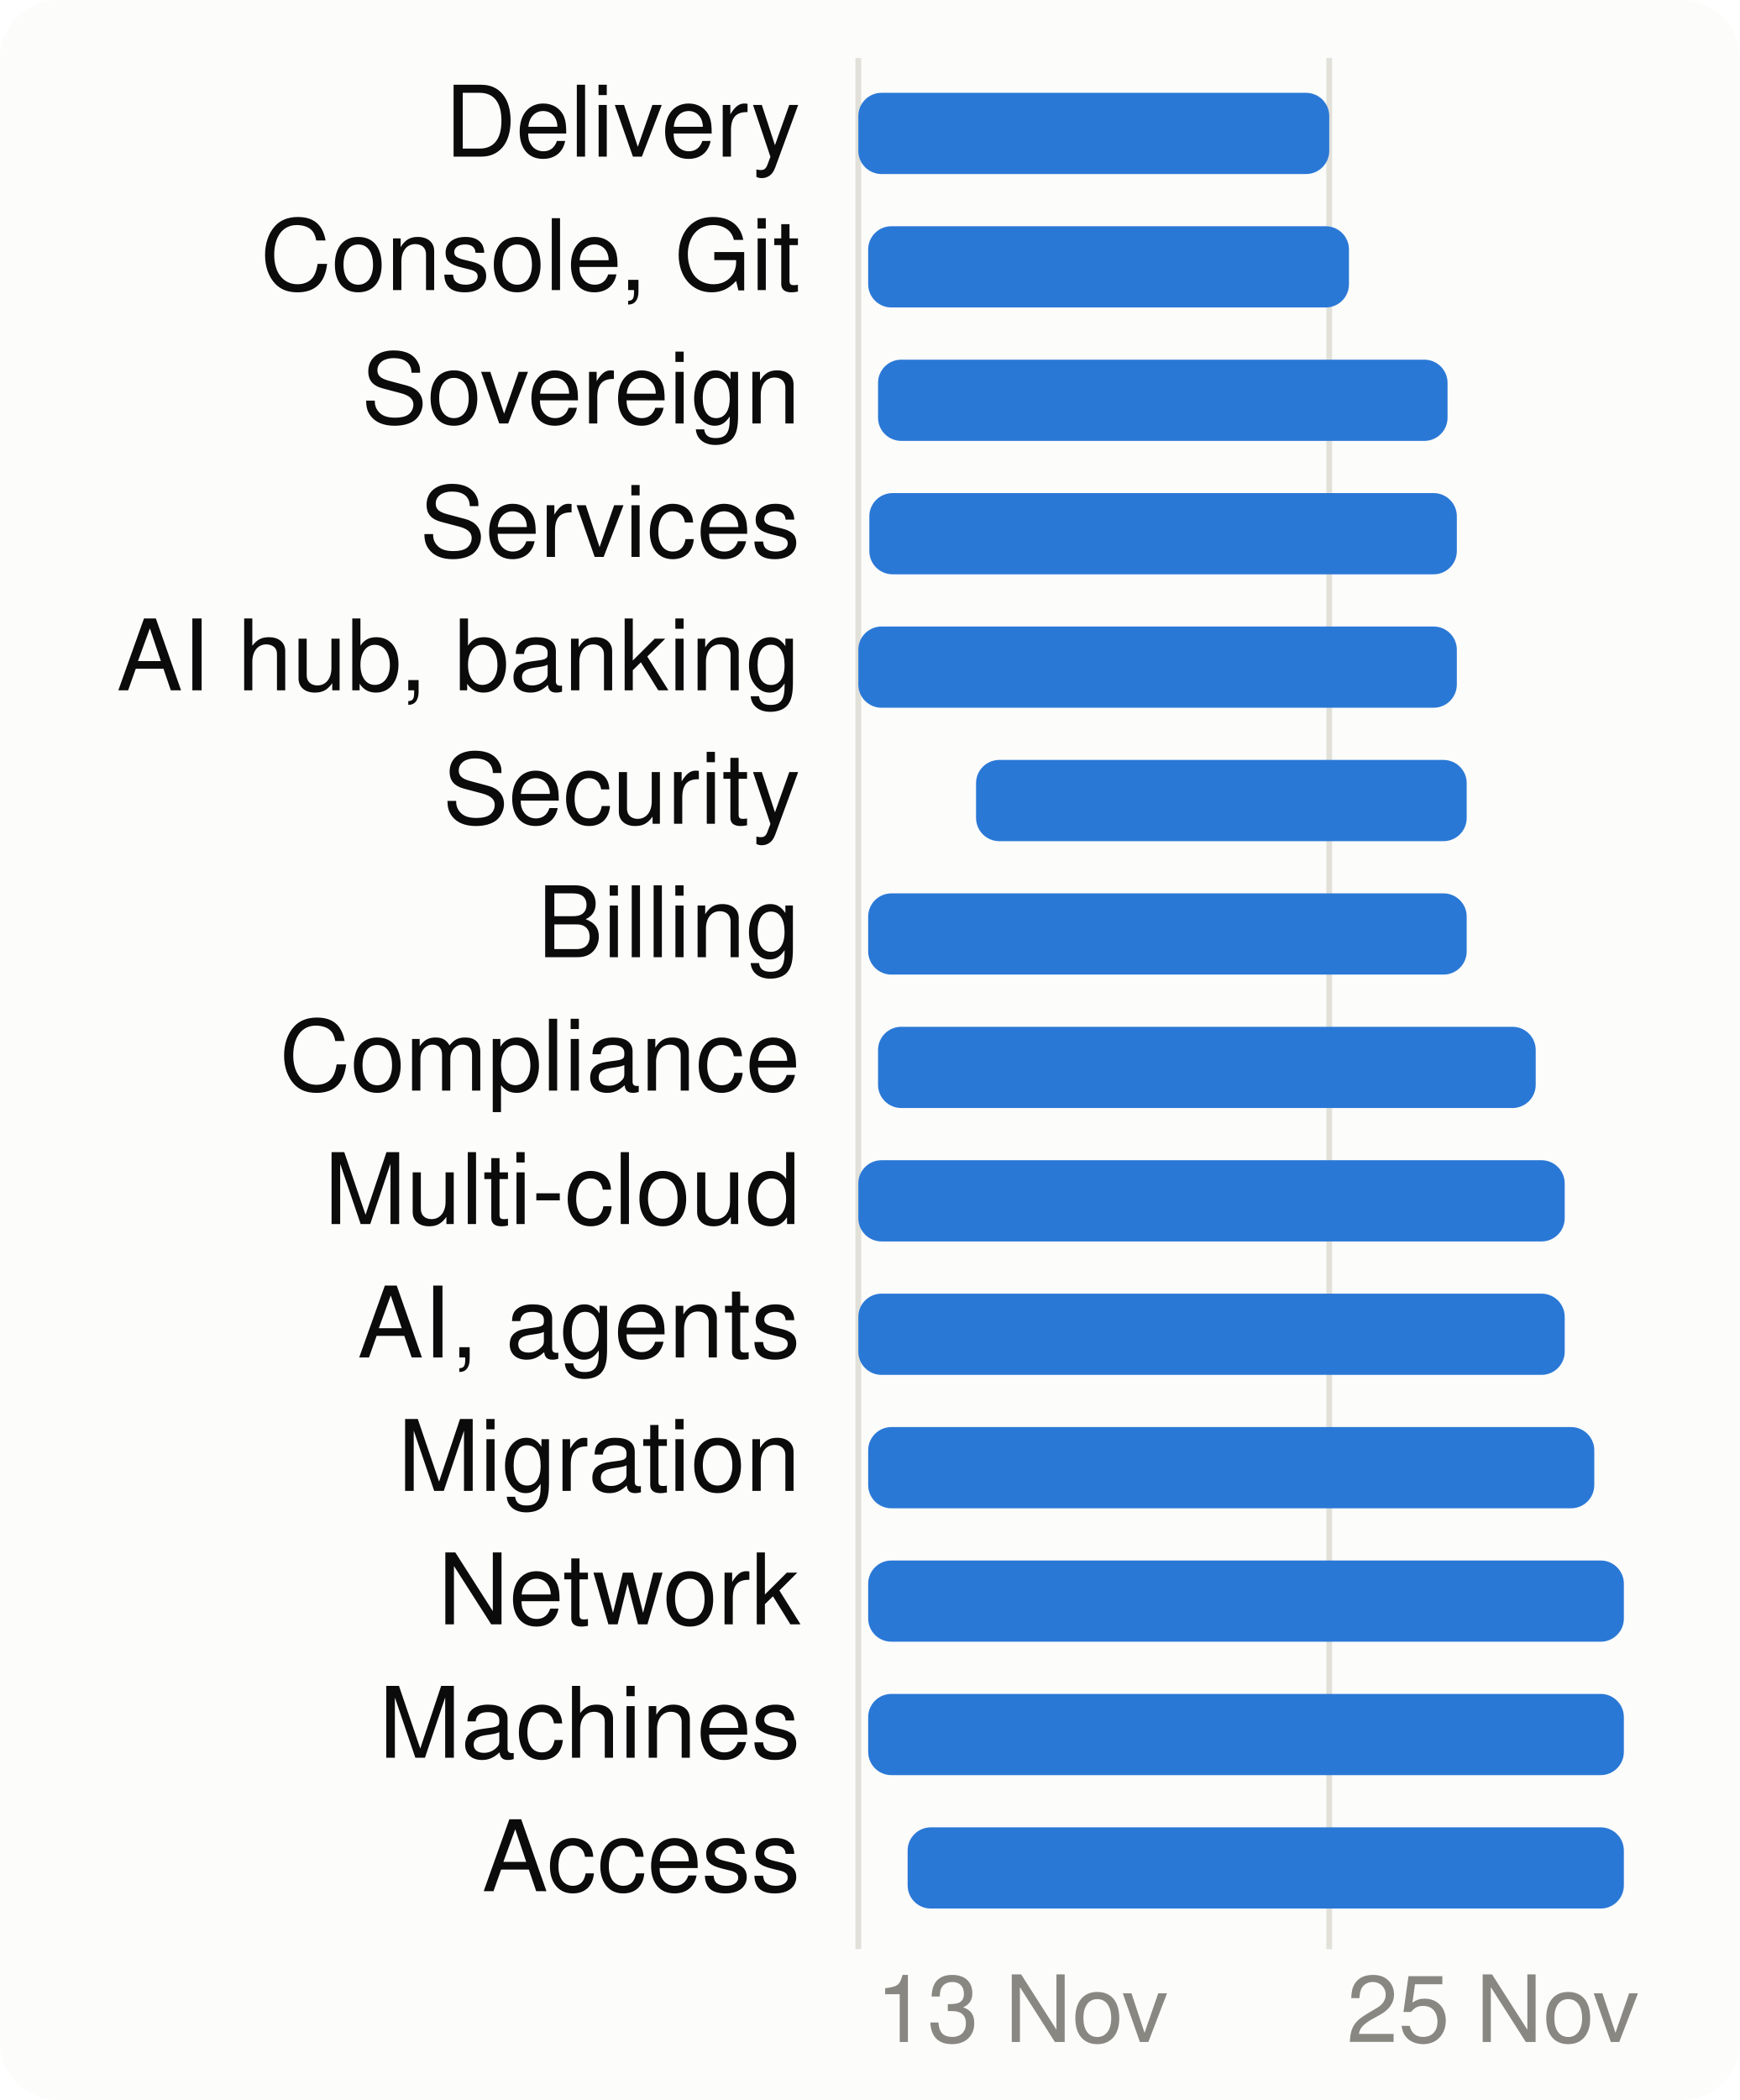
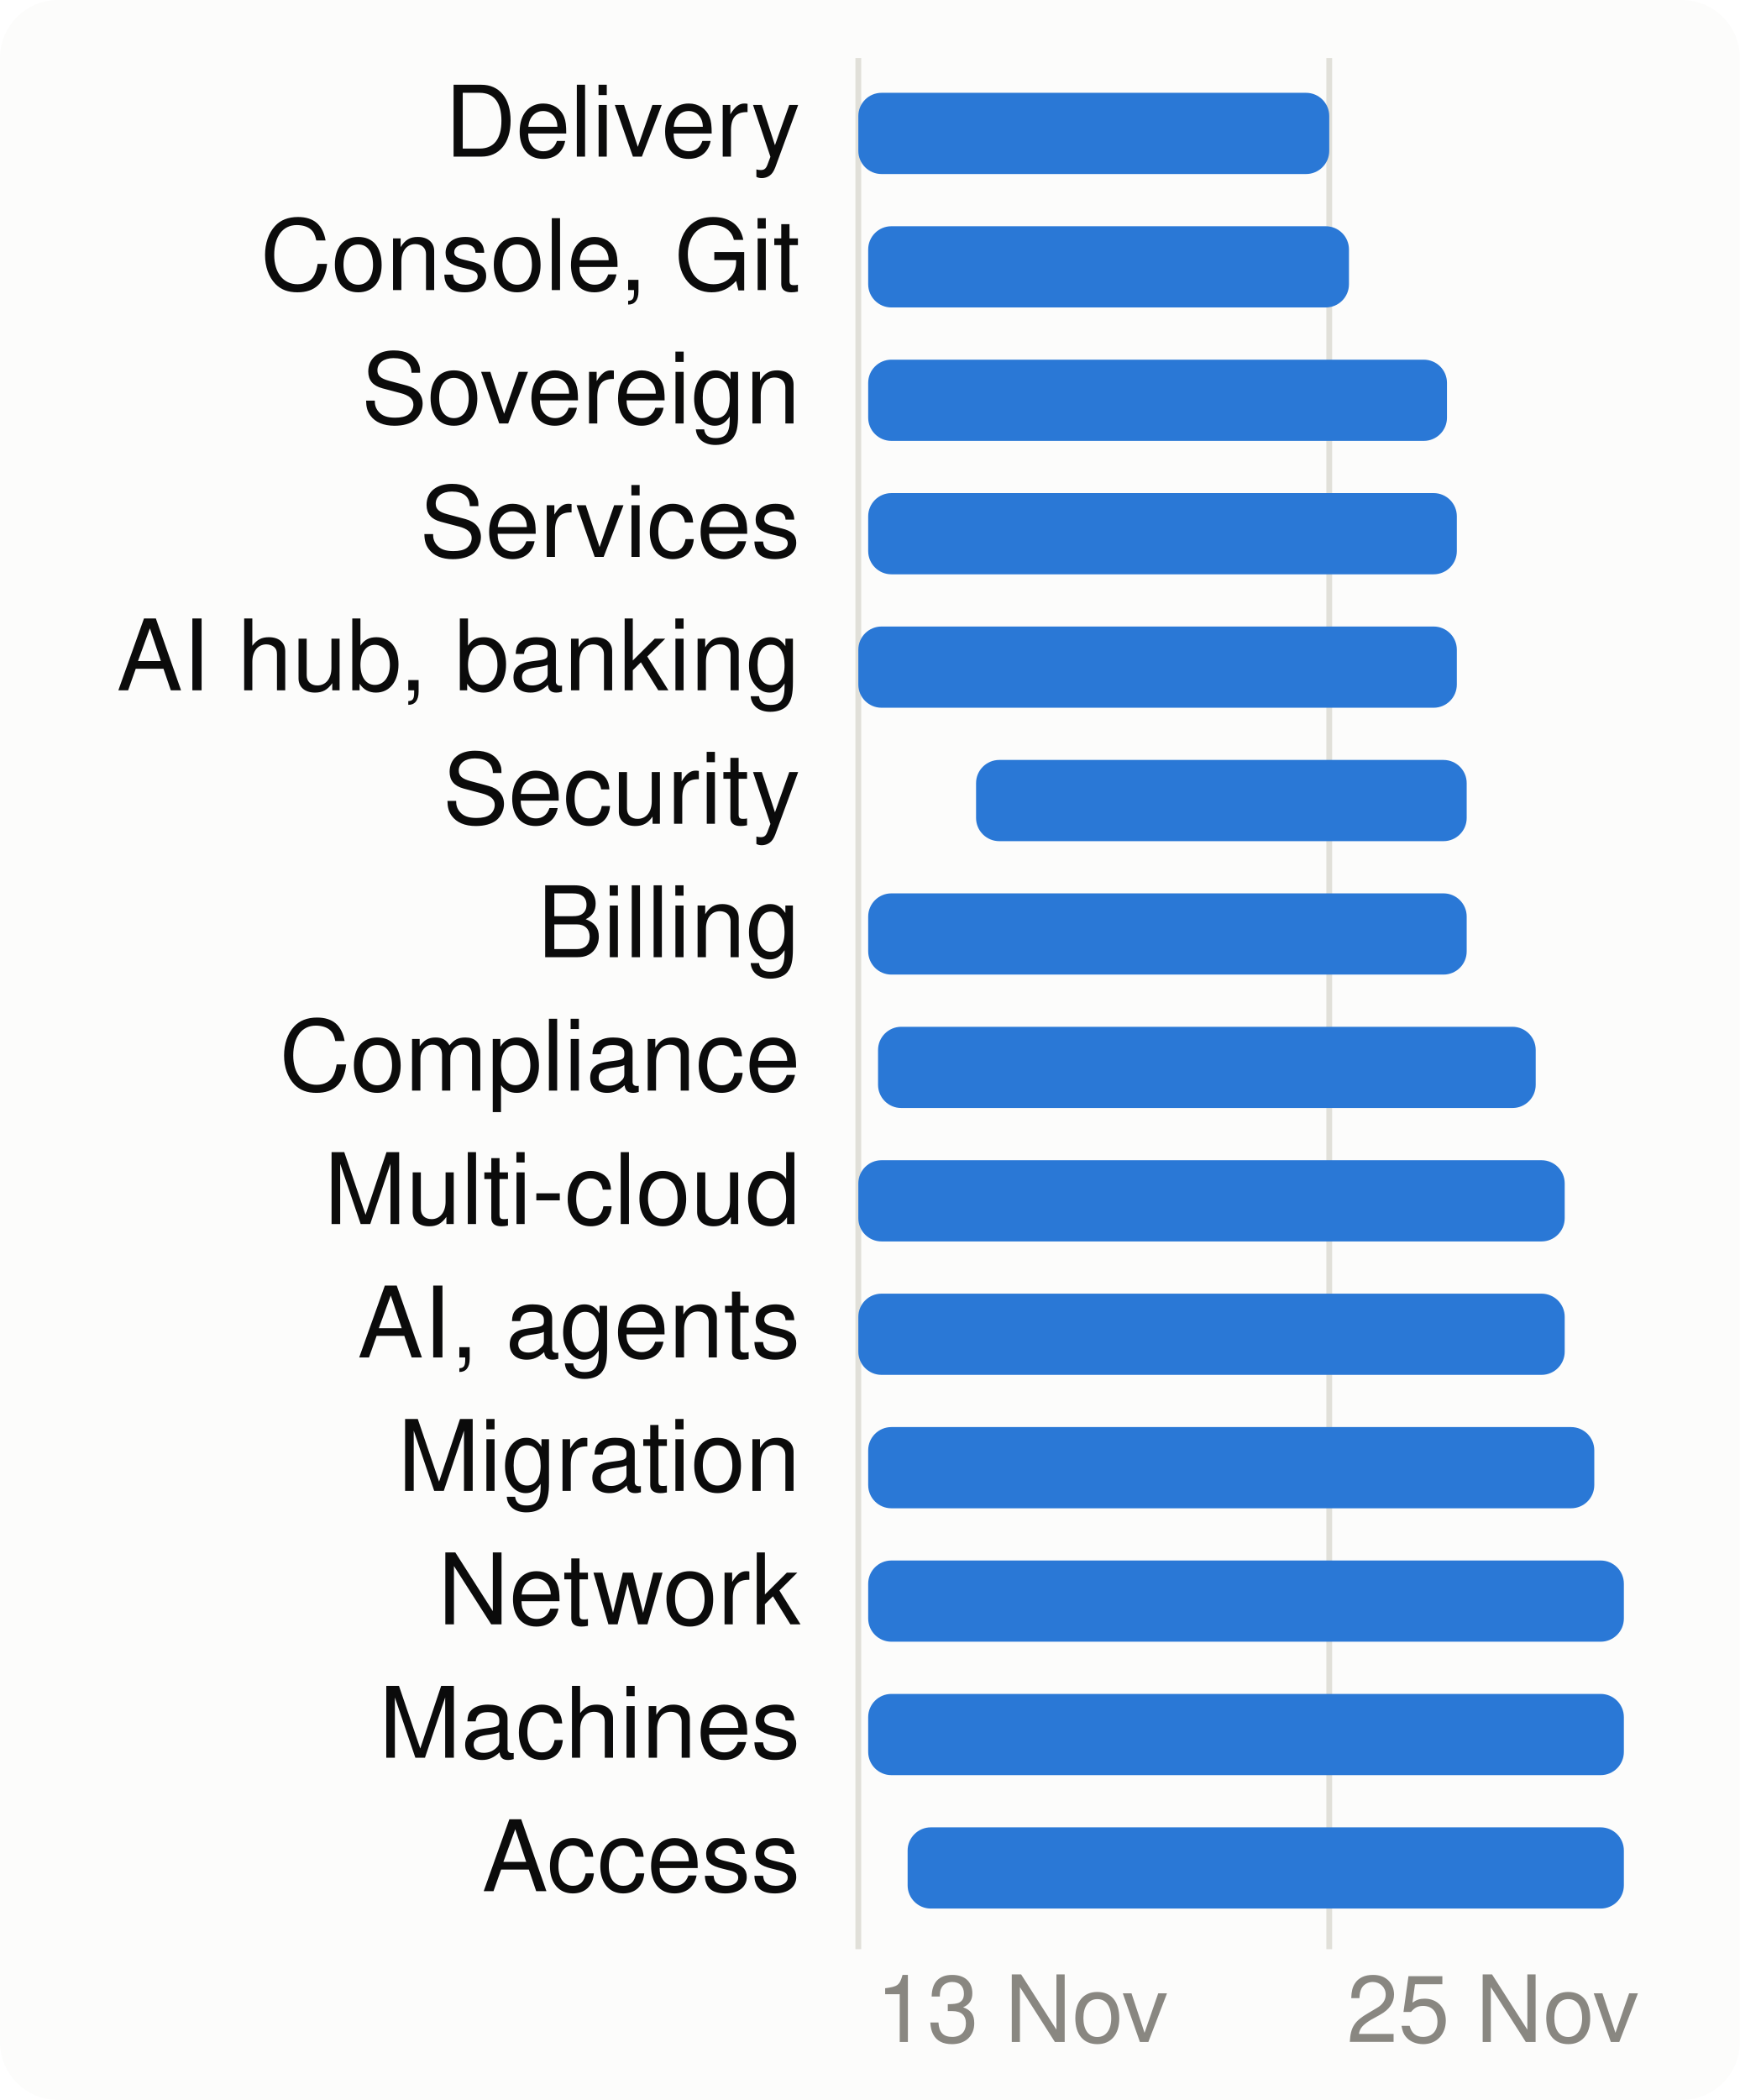
<svg xmlns="http://www.w3.org/2000/svg" viewBox="0 0 300 362" width="300" height="362" font-family="system-ui,-apple-system,Segoe UI,Helvetica,Arial,sans-serif" font-size="18" role="img" aria-label="When each product area is worked on">
  <style>.h{paint-order:stroke;stroke:#fcfcfb;stroke-width:3px;stroke-linejoin:round}.rg{stroke:#fcfcfb}@media (prefers-color-scheme: dark){.bg{fill:#1a1a19}.t1{fill:#f0efec}.t2{fill:#c3c2b7}.gr{stroke:#2c2c2a}.ax{stroke:#383835}.ld{stroke:#383835}.br{stroke:#c3c2b7}.m{stroke:#3987e5}.dp{stroke:#d95926}.v{stroke:#199e70}.i2{stroke:#c3c2b7}.i1{stroke:#f0efec}.f1{fill:#3987e5}.f2{fill:#d95926}.f3{fill:#199e70}.f4{fill:#c98500}.ev{fill:#c3c2b7}.inv{fill:#1a1a19}.done{fill:#cde2fb}.todo{fill:#52514e}.tile{fill:#262624}.h,.rg{stroke:#1a1a19}}</style>
  <rect width="300" height="362" rx="10" class="bg" fill="#fcfcfb" />
  <line x1="148.0" x2="148.0" y1="10" y2="336" class="gr" stroke="#e1e0d9" />
  <text x="151.0" y="352" class="t3" fill="#898781" font-size="16">13 Nov</text>
  <line x1="229.2" x2="229.2" y1="10" y2="336" class="gr" stroke="#e1e0d9" />
  <text x="232.2" y="352" class="t3" fill="#898781" font-size="16">25 Nov</text>
  <text x="138" y="27" text-anchor="end" class="t1" fill="#0b0b0b" font-size="17">Delivery</text>
  <rect x="148.0" y="16" width="81.2" height="14" rx="4" class="f1" fill="#2a78d6" />
  <text x="138" y="50" text-anchor="end" class="t1" fill="#0b0b0b" font-size="17">Console, Git</text>
  <rect x="149.7" y="39" width="82.9" height="14" rx="4" class="f1" fill="#2a78d6" />
  <text x="138" y="73" text-anchor="end" class="t1" fill="#0b0b0b" font-size="17">Sovereign</text>
-   <rect x="151.4" y="62" width="98.2" height="14" rx="4" class="f1" fill="#2a78d6" />
+   <rect x="149.7" y="62" width="99.8" height="14" rx="4" class="f1" fill="#2a78d6" />
  <text x="138" y="96" text-anchor="end" class="t1" fill="#0b0b0b" font-size="17">Services</text>
-   <rect x="149.9" y="85" width="101.3" height="14" rx="4" class="f1" fill="#2a78d6" />
+   <rect x="149.7" y="85" width="101.5" height="14" rx="4" class="f1" fill="#2a78d6" />
  <text x="138" y="119" text-anchor="end" class="t1" fill="#0b0b0b" font-size="17">AI hub, banking</text>
  <rect x="148.0" y="108" width="103.2" height="14" rx="4" class="f1" fill="#2a78d6" />
  <text x="138" y="142" text-anchor="end" class="t1" fill="#0b0b0b" font-size="17">Security</text>
  <rect x="168.3" y="131" width="84.6" height="14" rx="4" class="f1" fill="#2a78d6" />
  <text x="138" y="165" text-anchor="end" class="t1" fill="#0b0b0b" font-size="17">Billing</text>
  <rect x="149.7" y="154" width="103.2" height="14" rx="4" class="f1" fill="#2a78d6" />
  <text x="138" y="188" text-anchor="end" class="t1" fill="#0b0b0b" font-size="17">Compliance</text>
  <rect x="151.4" y="177" width="113.4" height="14" rx="4" class="f1" fill="#2a78d6" />
  <text x="138" y="211" text-anchor="end" class="t1" fill="#0b0b0b" font-size="17">Multi-cloud</text>
  <rect x="148.0" y="200" width="121.8" height="14" rx="4" class="f1" fill="#2a78d6" />
  <text x="138" y="234" text-anchor="end" class="t1" fill="#0b0b0b" font-size="17">AI, agents</text>
  <rect x="148.0" y="223" width="121.8" height="14" rx="4" class="f1" fill="#2a78d6" />
  <text x="138" y="257" text-anchor="end" class="t1" fill="#0b0b0b" font-size="17">Migration</text>
  <rect x="149.7" y="246" width="125.2" height="14" rx="4" class="f1" fill="#2a78d6" />
  <text x="138" y="280" text-anchor="end" class="t1" fill="#0b0b0b" font-size="17">Network</text>
  <rect x="149.7" y="269" width="130.3" height="14" rx="4" class="f1" fill="#2a78d6" />
  <text x="138" y="303" text-anchor="end" class="t1" fill="#0b0b0b" font-size="17">Machines</text>
  <rect x="149.7" y="292" width="130.3" height="14" rx="4" class="f1" fill="#2a78d6" />
  <text x="138" y="326" text-anchor="end" class="t1" fill="#0b0b0b" font-size="17">Access</text>
  <rect x="156.5" y="315" width="123.5" height="14" rx="4" class="f1" fill="#2a78d6" />
</svg>
